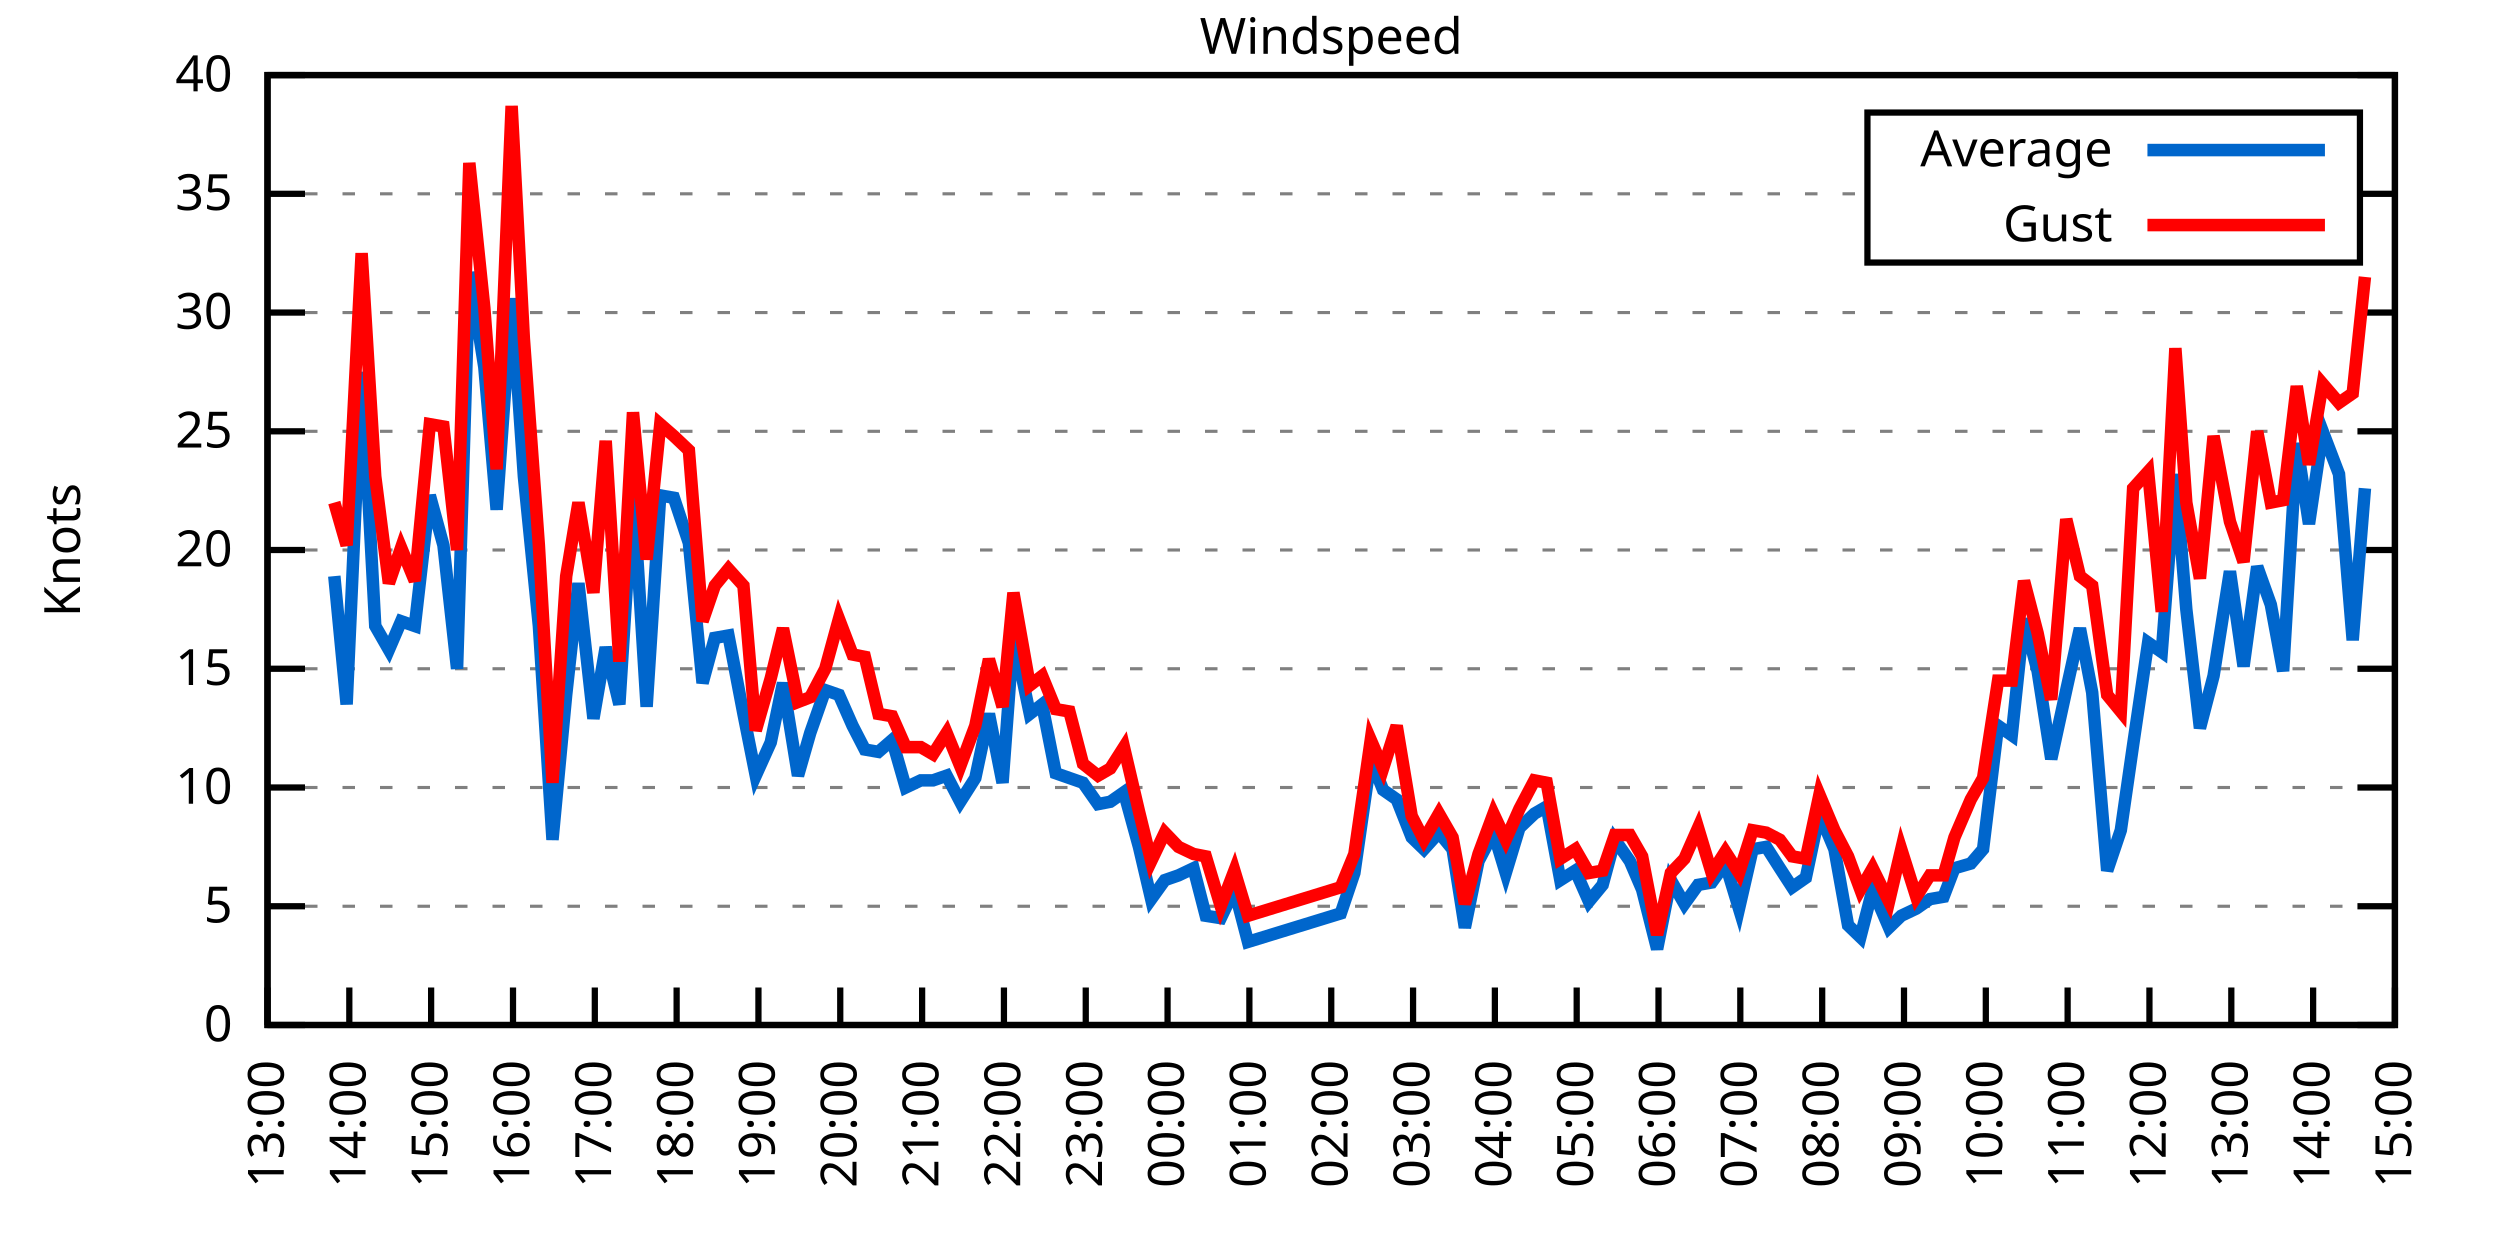
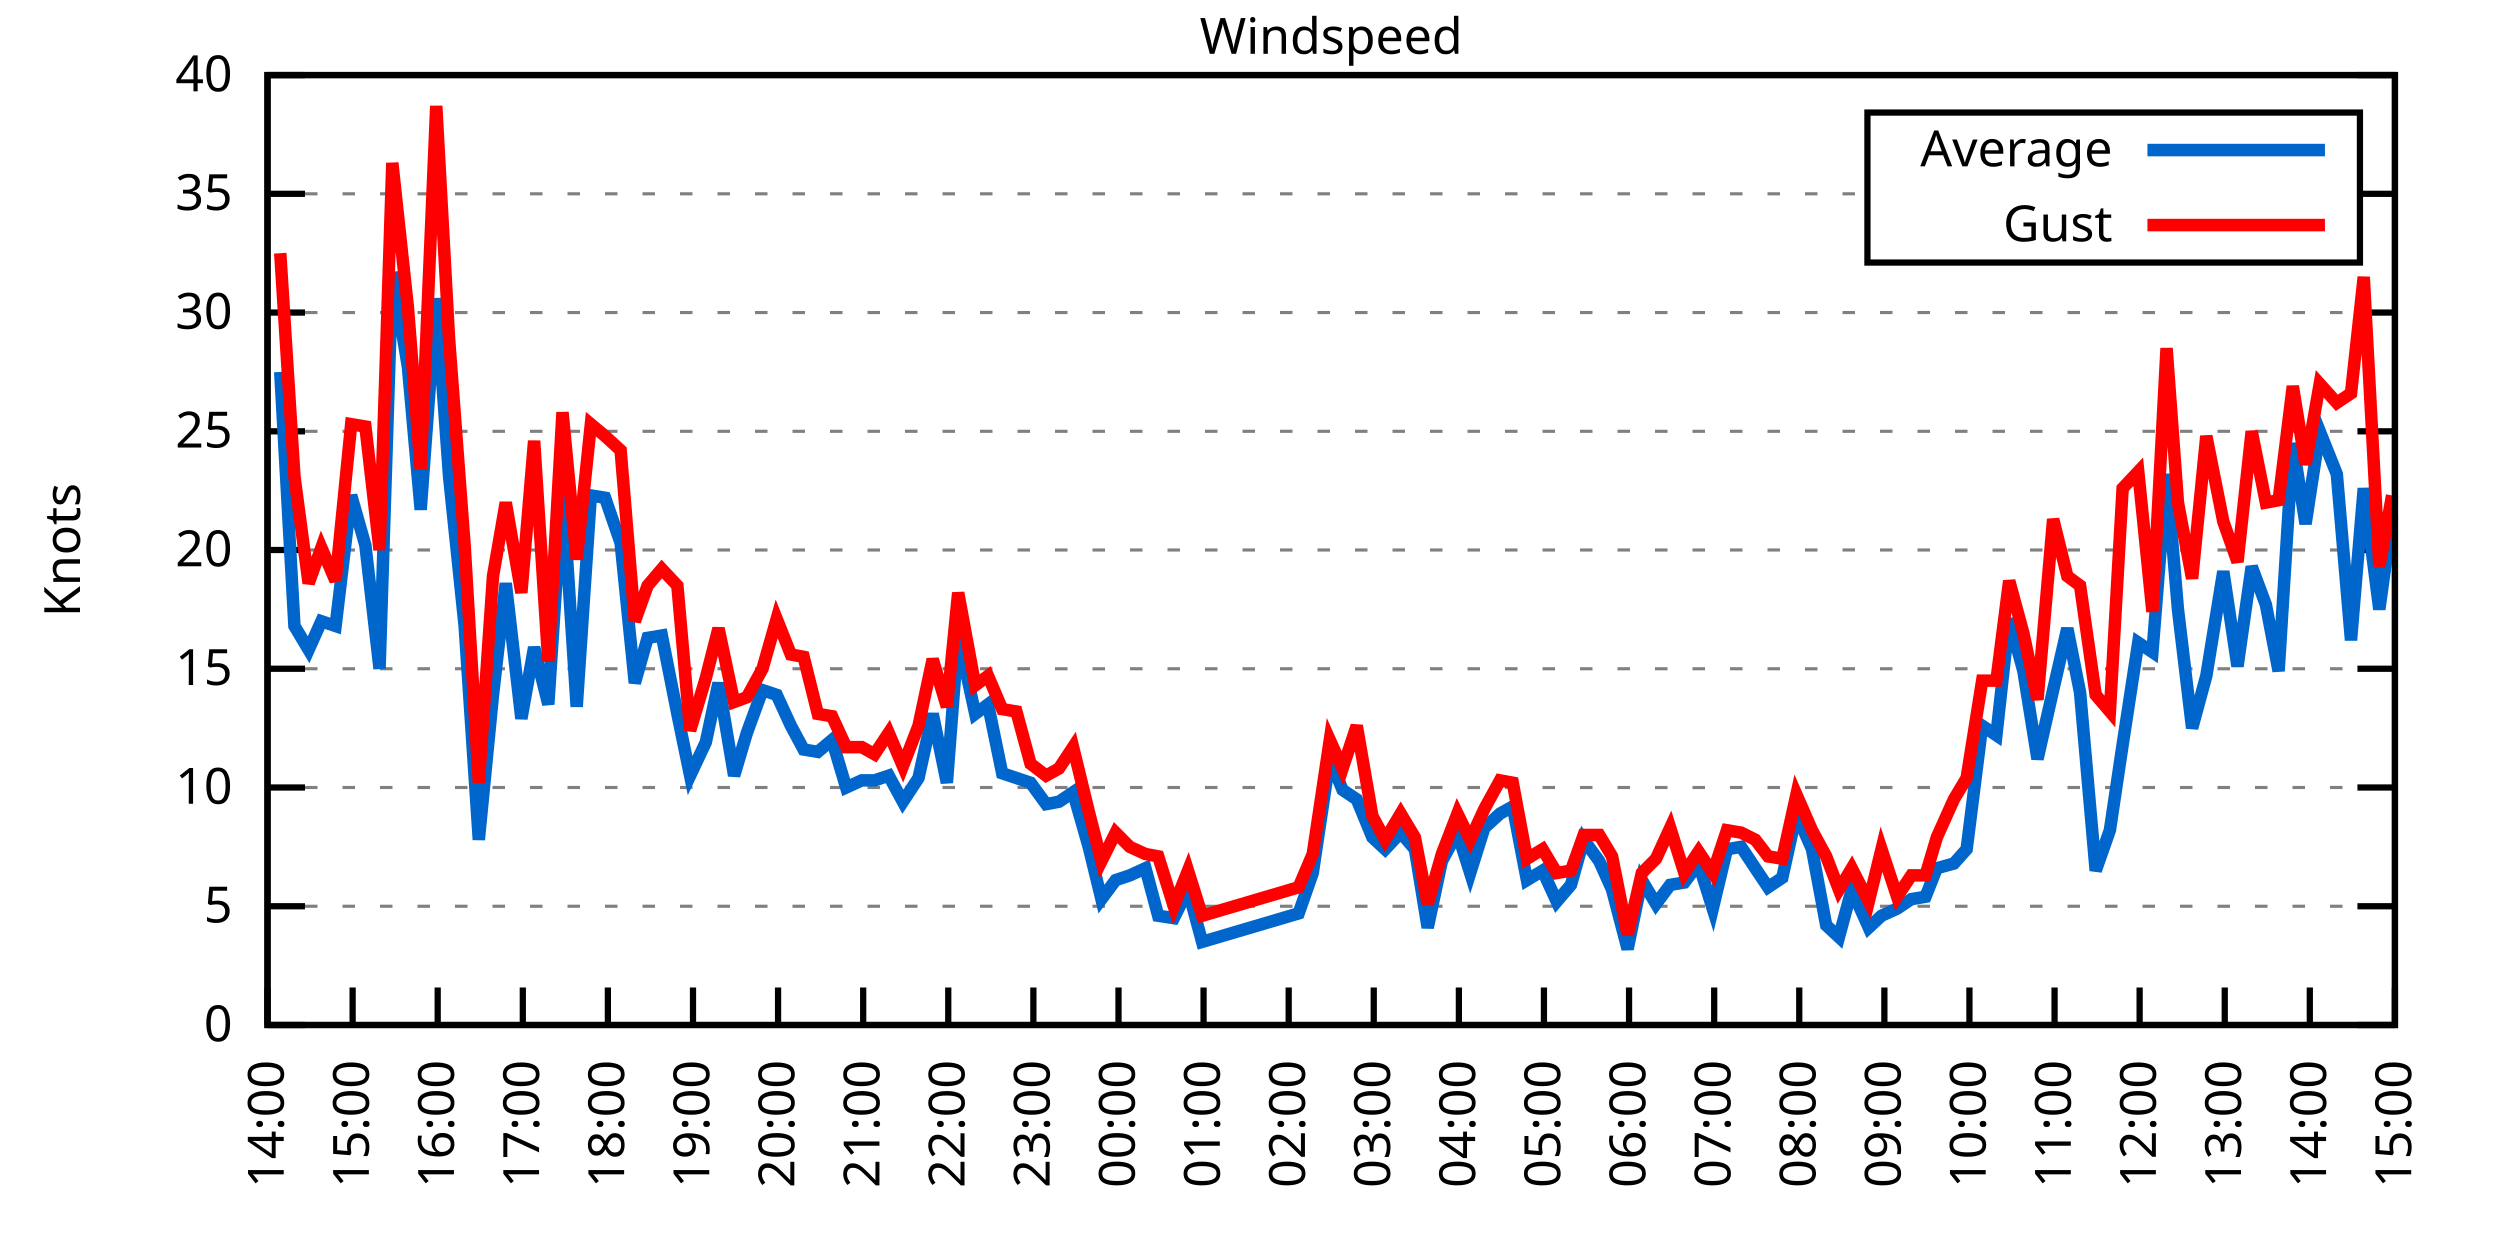
<svg xmlns="http://www.w3.org/2000/svg" xmlns:xlink="http://www.w3.org/1999/xlink" width="400" height="200" viewBox="0 0 400 200">
  <g id="gnuplot_canvas">
    <rect x="0" y="0" width="400" height="200" fill="none" />
    <defs>
      <circle id="gpDot" r="0.5" stroke-width="0.5" stroke="currentColor" />
      <path id="gpPt0" stroke-width="0.333" stroke="currentColor" d="M-1,0 h2 M0,-1 v2" />
      <path id="gpPt1" stroke-width="0.333" stroke="currentColor" d="M-1,-1 L1,1 M1,-1 L-1,1" />
      <path id="gpPt2" stroke-width="0.333" stroke="currentColor" d="M-1,0 L1,0 M0,-1 L0,1 M-1,-1 L1,1 M-1,1 L1,-1" />
      <rect id="gpPt3" stroke-width="0.333" stroke="currentColor" x="-1" y="-1" width="2" height="2" />
      <rect id="gpPt4" stroke-width="0.333" stroke="currentColor" fill="currentColor" x="-1" y="-1" width="2" height="2" />
      <circle id="gpPt5" stroke-width="0.333" stroke="currentColor" cx="0" cy="0" r="1" />
      <use xlink:href="#gpPt5" id="gpPt6" fill="currentColor" stroke="none" />
      <path id="gpPt7" stroke-width="0.333" stroke="currentColor" d="M0,-1.33 L-1.33,0.67 L1.33,0.67 z" />
      <use xlink:href="#gpPt7" id="gpPt8" fill="currentColor" stroke="none" />
      <use xlink:href="#gpPt7" id="gpPt9" stroke="currentColor" transform="rotate(180)" />
      <use xlink:href="#gpPt9" id="gpPt10" fill="currentColor" stroke="none" />
      <use xlink:href="#gpPt3" id="gpPt11" stroke="currentColor" transform="rotate(45)" />
      <use xlink:href="#gpPt11" id="gpPt12" fill="currentColor" stroke="none" />
      <path id="gpPt13" stroke-width="0.333" stroke="currentColor" d="M0,1.330 L1.265,0.411 L0.782,-1.067 L-0.782,-1.076 L-1.265,0.411 z" />
      <use xlink:href="#gpPt13" id="gpPt14" fill="currentColor" stroke="none" />
      <filter id="textbox" filterUnits="objectBoundingBox" x="0" y="0" height="1" width="1">
        <feFlood flood-color="white" flood-opacity="1" result="bgnd" />
        <feComposite in="SourceGraphic" in2="bgnd" operator="atop" />
      </filter>
      <filter id="greybox" filterUnits="objectBoundingBox" x="0" y="0" height="1" width="1">
        <feFlood flood-color="lightgrey" flood-opacity="1" result="grey" />
        <feComposite in="SourceGraphic" in2="grey" operator="atop" />
      </filter>
    </defs>
    <g fill="none" color="white" stroke="currentColor" stroke-width="1.00" stroke-linecap="butt" stroke-linejoin="miter">
</g>
    <g fill="none" color="black" stroke="currentColor" stroke-width="1.00" stroke-linecap="butt" stroke-linejoin="miter">
      <g stroke="none" shape-rendering="crispEdges">
        <polygon fill="rgb(255, 255, 255)" points="42.80,164.00 383.18,164.00 383.18,12.02 42.80,12.02 " />
      </g>
    </g>
    <g fill="none" color="black" stroke="currentColor" stroke-width="1.00" stroke-linecap="butt" stroke-linejoin="miter">
</g>
    <g fill="none" color="black" stroke="black" stroke-width="0.50" stroke-linecap="butt" stroke-linejoin="miter">
</g>
    <g fill="none" color="gray" stroke="currentColor" stroke-width="0.50" stroke-linecap="butt" stroke-linejoin="miter">
      <path stroke="gray" stroke-dasharray="2,4" class="gridline" d="M42.80,164.00 L383.19,164.00  " />
    </g>
    <g fill="none" color="gray" stroke="gray" stroke-width="1.00" stroke-linecap="butt" stroke-linejoin="miter">
</g>
    <g fill="none" color="black" stroke="currentColor" stroke-width="1.00" stroke-linecap="butt" stroke-linejoin="miter">
      <path stroke="black" d="M42.80,164.00 L48.80,164.00 M383.19,164.00 L377.19,164.00  " />
      <g transform="translate(37.20,166.60)" stroke="none" fill="black" font-family="Sans" font-size="8.00" text-anchor="end">
        <text>
          <tspan font-family="Sans"> 0</tspan>
        </text>
      </g>
    </g>
    <g fill="none" color="black" stroke="currentColor" stroke-width="1.00" stroke-linecap="butt" stroke-linejoin="miter">
</g>
    <g fill="none" color="black" stroke="black" stroke-width="0.50" stroke-linecap="butt" stroke-linejoin="miter">
</g>
    <g fill="none" color="gray" stroke="currentColor" stroke-width="0.50" stroke-linecap="butt" stroke-linejoin="miter">
      <path stroke="gray" stroke-dasharray="2,4" class="gridline" d="M42.80,145.00 L383.19,145.00  " />
    </g>
    <g fill="none" color="gray" stroke="gray" stroke-width="1.00" stroke-linecap="butt" stroke-linejoin="miter">
</g>
    <g fill="none" color="black" stroke="currentColor" stroke-width="1.00" stroke-linecap="butt" stroke-linejoin="miter">
      <path stroke="black" d="M42.80,145.00 L48.80,145.00 M383.19,145.00 L377.19,145.00  " />
      <g transform="translate(37.20,147.60)" stroke="none" fill="black" font-family="Sans" font-size="8.00" text-anchor="end">
        <text>
          <tspan font-family="Sans"> 5</tspan>
        </text>
      </g>
    </g>
    <g fill="none" color="black" stroke="currentColor" stroke-width="1.00" stroke-linecap="butt" stroke-linejoin="miter">
</g>
    <g fill="none" color="black" stroke="black" stroke-width="0.50" stroke-linecap="butt" stroke-linejoin="miter">
</g>
    <g fill="none" color="gray" stroke="currentColor" stroke-width="0.50" stroke-linecap="butt" stroke-linejoin="miter">
      <path stroke="gray" stroke-dasharray="2,4" class="gridline" d="M42.80,126.00 L383.19,126.00  " />
    </g>
    <g fill="none" color="gray" stroke="gray" stroke-width="1.00" stroke-linecap="butt" stroke-linejoin="miter">
</g>
    <g fill="none" color="black" stroke="currentColor" stroke-width="1.00" stroke-linecap="butt" stroke-linejoin="miter">
      <path stroke="black" d="M42.80,126.00 L48.80,126.00 M383.19,126.00 L377.19,126.00  " />
      <g transform="translate(37.20,128.60)" stroke="none" fill="black" font-family="Sans" font-size="8.00" text-anchor="end">
        <text>
          <tspan font-family="Sans"> 10</tspan>
        </text>
      </g>
    </g>
    <g fill="none" color="black" stroke="currentColor" stroke-width="1.00" stroke-linecap="butt" stroke-linejoin="miter">
</g>
    <g fill="none" color="black" stroke="black" stroke-width="0.50" stroke-linecap="butt" stroke-linejoin="miter">
</g>
    <g fill="none" color="gray" stroke="currentColor" stroke-width="0.50" stroke-linecap="butt" stroke-linejoin="miter">
      <path stroke="gray" stroke-dasharray="2,4" class="gridline" d="M42.80,107.00 L383.19,107.00  " />
    </g>
    <g fill="none" color="gray" stroke="gray" stroke-width="1.00" stroke-linecap="butt" stroke-linejoin="miter">
</g>
    <g fill="none" color="black" stroke="currentColor" stroke-width="1.00" stroke-linecap="butt" stroke-linejoin="miter">
      <path stroke="black" d="M42.80,107.00 L48.80,107.00 M383.19,107.00 L377.19,107.00  " />
      <g transform="translate(37.20,109.60)" stroke="none" fill="black" font-family="Sans" font-size="8.00" text-anchor="end">
        <text>
          <tspan font-family="Sans"> 15</tspan>
        </text>
      </g>
    </g>
    <g fill="none" color="black" stroke="currentColor" stroke-width="1.00" stroke-linecap="butt" stroke-linejoin="miter">
</g>
    <g fill="none" color="black" stroke="black" stroke-width="0.50" stroke-linecap="butt" stroke-linejoin="miter">
</g>
    <g fill="none" color="gray" stroke="currentColor" stroke-width="0.50" stroke-linecap="butt" stroke-linejoin="miter">
      <path stroke="gray" stroke-dasharray="2,4" class="gridline" d="M42.80,88.00 L383.19,88.00  " />
    </g>
    <g fill="none" color="gray" stroke="gray" stroke-width="1.00" stroke-linecap="butt" stroke-linejoin="miter">
</g>
    <g fill="none" color="black" stroke="currentColor" stroke-width="1.00" stroke-linecap="butt" stroke-linejoin="miter">
      <path stroke="black" d="M42.80,88.00 L48.80,88.00 M383.19,88.00 L377.19,88.00  " />
      <g transform="translate(37.20,90.60)" stroke="none" fill="black" font-family="Sans" font-size="8.00" text-anchor="end">
        <text>
          <tspan font-family="Sans"> 20</tspan>
        </text>
      </g>
    </g>
    <g fill="none" color="black" stroke="currentColor" stroke-width="1.00" stroke-linecap="butt" stroke-linejoin="miter">
</g>
    <g fill="none" color="black" stroke="black" stroke-width="0.50" stroke-linecap="butt" stroke-linejoin="miter">
</g>
    <g fill="none" color="gray" stroke="currentColor" stroke-width="0.50" stroke-linecap="butt" stroke-linejoin="miter">
      <path stroke="gray" stroke-dasharray="2,4" class="gridline" d="M42.80,69.01 L383.19,69.01  " />
    </g>
    <g fill="none" color="gray" stroke="gray" stroke-width="1.00" stroke-linecap="butt" stroke-linejoin="miter">
</g>
    <g fill="none" color="black" stroke="currentColor" stroke-width="1.00" stroke-linecap="butt" stroke-linejoin="miter">
      <path stroke="black" d="M42.80,69.01 L48.80,69.01 M383.19,69.01 L377.19,69.01  " />
      <g transform="translate(37.20,71.61)" stroke="none" fill="black" font-family="Sans" font-size="8.00" text-anchor="end">
        <text>
          <tspan font-family="Sans"> 25</tspan>
        </text>
      </g>
    </g>
    <g fill="none" color="black" stroke="currentColor" stroke-width="1.00" stroke-linecap="butt" stroke-linejoin="miter">
</g>
    <g fill="none" color="black" stroke="black" stroke-width="0.50" stroke-linecap="butt" stroke-linejoin="miter">
</g>
    <g fill="none" color="gray" stroke="currentColor" stroke-width="0.50" stroke-linecap="butt" stroke-linejoin="miter">
      <path stroke="gray" stroke-dasharray="2,4" class="gridline" d="M42.80,50.01 L383.19,50.01  " />
    </g>
    <g fill="none" color="gray" stroke="gray" stroke-width="1.00" stroke-linecap="butt" stroke-linejoin="miter">
</g>
    <g fill="none" color="black" stroke="currentColor" stroke-width="1.00" stroke-linecap="butt" stroke-linejoin="miter">
      <path stroke="black" d="M42.80,50.01 L48.80,50.01 M383.19,50.01 L377.19,50.01  " />
      <g transform="translate(37.20,52.61)" stroke="none" fill="black" font-family="Sans" font-size="8.00" text-anchor="end">
        <text>
          <tspan font-family="Sans"> 30</tspan>
        </text>
      </g>
    </g>
    <g fill="none" color="black" stroke="currentColor" stroke-width="1.00" stroke-linecap="butt" stroke-linejoin="miter">
</g>
    <g fill="none" color="black" stroke="black" stroke-width="0.50" stroke-linecap="butt" stroke-linejoin="miter">
</g>
    <g fill="none" color="gray" stroke="currentColor" stroke-width="0.50" stroke-linecap="butt" stroke-linejoin="miter">
      <path stroke="gray" stroke-dasharray="2,4" class="gridline" d="M42.80,31.01 L298.79,31.01 M377.59,31.01 L383.19,31.01  " />
    </g>
    <g fill="none" color="gray" stroke="gray" stroke-width="1.00" stroke-linecap="butt" stroke-linejoin="miter">
</g>
    <g fill="none" color="black" stroke="currentColor" stroke-width="1.00" stroke-linecap="butt" stroke-linejoin="miter">
      <path stroke="black" d="M42.80,31.01 L48.80,31.01 M383.19,31.01 L377.19,31.01  " />
      <g transform="translate(37.20,33.61)" stroke="none" fill="black" font-family="Sans" font-size="8.00" text-anchor="end">
        <text>
          <tspan font-family="Sans"> 35</tspan>
        </text>
      </g>
    </g>
    <g fill="none" color="black" stroke="currentColor" stroke-width="1.00" stroke-linecap="butt" stroke-linejoin="miter">
</g>
    <g fill="none" color="black" stroke="black" stroke-width="0.50" stroke-linecap="butt" stroke-linejoin="miter">
</g>
    <g fill="none" color="gray" stroke="currentColor" stroke-width="0.50" stroke-linecap="butt" stroke-linejoin="miter">
      <path stroke="gray" stroke-dasharray="2,4" class="gridline" d="M42.80,12.01 L383.19,12.01  " />
    </g>
    <g fill="none" color="gray" stroke="gray" stroke-width="1.00" stroke-linecap="butt" stroke-linejoin="miter">
</g>
    <g fill="none" color="black" stroke="currentColor" stroke-width="1.00" stroke-linecap="butt" stroke-linejoin="miter">
      <path stroke="black" d="M42.80,12.01 L48.80,12.01 M383.19,12.01 L377.19,12.01  " />
      <g transform="translate(37.20,14.61)" stroke="none" fill="black" font-family="Sans" font-size="8.00" text-anchor="end">
        <text>
          <tspan font-family="Sans"> 40</tspan>
        </text>
      </g>
    </g>
    <g fill="none" color="black" stroke="currentColor" stroke-width="1.00" stroke-linecap="butt" stroke-linejoin="miter">
      <path stroke="black" d="M42.80,164.00 L42.80,158.00  " />
      <g transform="translate(45.40,169.60) rotate(270.00)" stroke="none" fill="black" font-family="Sans" font-size="8.00" text-anchor="end">
        <text>
+           <tspan font-family="Sans">14:00</tspan>
+         </text>
+       </g>
+     </g>
+     <g fill="none" color="black" stroke="currentColor" stroke-width="1.00" stroke-linecap="butt" stroke-linejoin="miter">
+       <path stroke="black" d="M56.42,164.00 L56.42,158.00  " />
+       <g transform="translate(59.02,169.60) rotate(270.00)" stroke="none" fill="black" font-family="Sans" font-size="8.00" text-anchor="end">
+         <text>
+           <tspan font-family="Sans">15:00</tspan>
+         </text>
+       </g>
+     </g>
+     <g fill="none" color="black" stroke="currentColor" stroke-width="1.00" stroke-linecap="butt" stroke-linejoin="miter">
+       <path stroke="black" d="M70.03,164.00 L70.03,158.00  " />
+       <g transform="translate(72.63,169.60) rotate(270.00)" stroke="none" fill="black" font-family="Sans" font-size="8.00" text-anchor="end">
+         <text>
+           <tspan font-family="Sans">16:00</tspan>
+         </text>
+       </g>
+     </g>
+     <g fill="none" color="black" stroke="currentColor" stroke-width="1.00" stroke-linecap="butt" stroke-linejoin="miter">
+       <path stroke="black" d="M83.65,164.00 L83.65,158.00  " />
+       <g transform="translate(86.25,169.60) rotate(270.00)" stroke="none" fill="black" font-family="Sans" font-size="8.00" text-anchor="end">
+         <text>
+           <tspan font-family="Sans">17:00</tspan>
+         </text>
+       </g>
+     </g>
+     <g fill="none" color="black" stroke="currentColor" stroke-width="1.00" stroke-linecap="butt" stroke-linejoin="miter">
+       <path stroke="black" d="M97.26,164.00 L97.26,158.00  " />
+       <g transform="translate(99.86,169.60) rotate(270.00)" stroke="none" fill="black" font-family="Sans" font-size="8.00" text-anchor="end">
+         <text>
+           <tspan font-family="Sans">18:00</tspan>
+         </text>
+       </g>
+     </g>
+     <g fill="none" color="black" stroke="currentColor" stroke-width="1.00" stroke-linecap="butt" stroke-linejoin="miter">
+       <path stroke="black" d="M110.88,164.00 L110.88,158.00  " />
+       <g transform="translate(113.48,169.60) rotate(270.00)" stroke="none" fill="black" font-family="Sans" font-size="8.00" text-anchor="end">
+         <text>
+           <tspan font-family="Sans">19:00</tspan>
+         </text>
+       </g>
+     </g>
+     <g fill="none" color="black" stroke="currentColor" stroke-width="1.00" stroke-linecap="butt" stroke-linejoin="miter">
+       <path stroke="black" d="M124.49,164.00 L124.49,158.00  " />
+       <g transform="translate(127.09,169.60) rotate(270.00)" stroke="none" fill="black" font-family="Sans" font-size="8.00" text-anchor="end">
+         <text>
+           <tspan font-family="Sans">20:00</tspan>
+         </text>
+       </g>
+     </g>
+     <g fill="none" color="black" stroke="currentColor" stroke-width="1.00" stroke-linecap="butt" stroke-linejoin="miter">
+       <path stroke="black" d="M138.11,164.00 L138.11,158.00  " />
+       <g transform="translate(140.71,169.60) rotate(270.00)" stroke="none" fill="black" font-family="Sans" font-size="8.00" text-anchor="end">
+         <text>
+           <tspan font-family="Sans">21:00</tspan>
+         </text>
+       </g>
+     </g>
+     <g fill="none" color="black" stroke="currentColor" stroke-width="1.00" stroke-linecap="butt" stroke-linejoin="miter">
+       <path stroke="black" d="M151.72,164.00 L151.72,158.00  " />
+       <g transform="translate(154.32,169.60) rotate(270.00)" stroke="none" fill="black" font-family="Sans" font-size="8.00" text-anchor="end">
+         <text>
+           <tspan font-family="Sans">22:00</tspan>
+         </text>
+       </g>
+     </g>
+     <g fill="none" color="black" stroke="currentColor" stroke-width="1.00" stroke-linecap="butt" stroke-linejoin="miter">
+       <path stroke="black" d="M165.34,164.00 L165.34,158.00  " />
+       <g transform="translate(167.94,169.60) rotate(270.00)" stroke="none" fill="black" font-family="Sans" font-size="8.00" text-anchor="end">
+         <text>
+           <tspan font-family="Sans">23:00</tspan>
+         </text>
+       </g>
+     </g>
+     <g fill="none" color="black" stroke="currentColor" stroke-width="1.00" stroke-linecap="butt" stroke-linejoin="miter">
+       <path stroke="black" d="M178.96,164.00 L178.96,158.00  " />
+       <g transform="translate(181.56,169.60) rotate(270.00)" stroke="none" fill="black" font-family="Sans" font-size="8.00" text-anchor="end">
+         <text>
+           <tspan font-family="Sans">00:00</tspan>
+         </text>
+       </g>
+     </g>
+     <g fill="none" color="black" stroke="currentColor" stroke-width="1.00" stroke-linecap="butt" stroke-linejoin="miter">
+       <path stroke="black" d="M192.57,164.00 L192.57,158.00  " />
+       <g transform="translate(195.17,169.60) rotate(270.00)" stroke="none" fill="black" font-family="Sans" font-size="8.00" text-anchor="end">
+         <text>
+           <tspan font-family="Sans">01:00</tspan>
+         </text>
+       </g>
+     </g>
+     <g fill="none" color="black" stroke="currentColor" stroke-width="1.00" stroke-linecap="butt" stroke-linejoin="miter">
+       <path stroke="black" d="M206.19,164.00 L206.19,158.00  " />
+       <g transform="translate(208.79,169.60) rotate(270.00)" stroke="none" fill="black" font-family="Sans" font-size="8.00" text-anchor="end">
+         <text>
+           <tspan font-family="Sans">02:00</tspan>
+         </text>
+       </g>
+     </g>
+     <g fill="none" color="black" stroke="currentColor" stroke-width="1.00" stroke-linecap="butt" stroke-linejoin="miter">
+       <path stroke="black" d="M219.80,164.00 L219.80,158.00  " />
+       <g transform="translate(222.40,169.60) rotate(270.00)" stroke="none" fill="black" font-family="Sans" font-size="8.00" text-anchor="end">
+         <text>
+           <tspan font-family="Sans">03:00</tspan>
+         </text>
+       </g>
+     </g>
+     <g fill="none" color="black" stroke="currentColor" stroke-width="1.00" stroke-linecap="butt" stroke-linejoin="miter">
+       <path stroke="black" d="M233.42,164.00 L233.42,158.00  " />
+       <g transform="translate(236.02,169.60) rotate(270.00)" stroke="none" fill="black" font-family="Sans" font-size="8.00" text-anchor="end">
+         <text>
+           <tspan font-family="Sans">04:00</tspan>
+         </text>
+       </g>
+     </g>
+     <g fill="none" color="black" stroke="currentColor" stroke-width="1.00" stroke-linecap="butt" stroke-linejoin="miter">
+       <path stroke="black" d="M247.03,164.00 L247.03,158.00  " />
+       <g transform="translate(249.63,169.60) rotate(270.00)" stroke="none" fill="black" font-family="Sans" font-size="8.00" text-anchor="end">
+         <text>
+           <tspan font-family="Sans">05:00</tspan>
+         </text>
+       </g>
+     </g>
+     <g fill="none" color="black" stroke="currentColor" stroke-width="1.00" stroke-linecap="butt" stroke-linejoin="miter">
+       <path stroke="black" d="M260.65,164.00 L260.65,158.00  " />
+       <g transform="translate(263.25,169.60) rotate(270.00)" stroke="none" fill="black" font-family="Sans" font-size="8.00" text-anchor="end">
+         <text>
+           <tspan font-family="Sans">06:00</tspan>
+         </text>
+       </g>
+     </g>
+     <g fill="none" color="black" stroke="currentColor" stroke-width="1.00" stroke-linecap="butt" stroke-linejoin="miter">
+       <path stroke="black" d="M274.27,164.00 L274.27,158.00  " />
+       <g transform="translate(276.87,169.60) rotate(270.00)" stroke="none" fill="black" font-family="Sans" font-size="8.00" text-anchor="end">
+         <text>
+           <tspan font-family="Sans">07:00</tspan>
+         </text>
+       </g>
+     </g>
+     <g fill="none" color="black" stroke="currentColor" stroke-width="1.00" stroke-linecap="butt" stroke-linejoin="miter">
+       <path stroke="black" d="M287.88,164.00 L287.88,158.00  " />
+       <g transform="translate(290.48,169.60) rotate(270.00)" stroke="none" fill="black" font-family="Sans" font-size="8.00" text-anchor="end">
+         <text>
+           <tspan font-family="Sans">08:00</tspan>
+         </text>
+       </g>
+     </g>
+     <g fill="none" color="black" stroke="currentColor" stroke-width="1.00" stroke-linecap="butt" stroke-linejoin="miter">
+       <path stroke="black" d="M301.50,164.00 L301.50,158.00  " />
+       <g transform="translate(304.10,169.60) rotate(270.00)" stroke="none" fill="black" font-family="Sans" font-size="8.00" text-anchor="end">
+         <text>
+           <tspan font-family="Sans">09:00</tspan>
+         </text>
+       </g>
+     </g>
+     <g fill="none" color="black" stroke="currentColor" stroke-width="1.00" stroke-linecap="butt" stroke-linejoin="miter">
+       <path stroke="black" d="M315.11,164.00 L315.11,158.00  " />
+       <g transform="translate(317.71,169.60) rotate(270.00)" stroke="none" fill="black" font-family="Sans" font-size="8.00" text-anchor="end">
+         <text>
+           <tspan font-family="Sans">10:00</tspan>
+         </text>
+       </g>
+     </g>
+     <g fill="none" color="black" stroke="currentColor" stroke-width="1.00" stroke-linecap="butt" stroke-linejoin="miter">
+       <path stroke="black" d="M328.73,164.00 L328.73,158.00  " />
+       <g transform="translate(331.33,169.60) rotate(270.00)" stroke="none" fill="black" font-family="Sans" font-size="8.00" text-anchor="end">
+         <text>
+           <tspan font-family="Sans">11:00</tspan>
+         </text>
+       </g>
+     </g>
+     <g fill="none" color="black" stroke="currentColor" stroke-width="1.00" stroke-linecap="butt" stroke-linejoin="miter">
+       <path stroke="black" d="M342.34,164.00 L342.34,158.00  " />
+       <g transform="translate(344.94,169.60) rotate(270.00)" stroke="none" fill="black" font-family="Sans" font-size="8.00" text-anchor="end">
+         <text>
+           <tspan font-family="Sans">12:00</tspan>
+         </text>
+       </g>
+     </g>
+     <g fill="none" color="black" stroke="currentColor" stroke-width="1.00" stroke-linecap="butt" stroke-linejoin="miter">
+       <path stroke="black" d="M355.96,164.00 L355.96,158.00  " />
+       <g transform="translate(358.56,169.60) rotate(270.00)" stroke="none" fill="black" font-family="Sans" font-size="8.00" text-anchor="end">
+         <text>
          <tspan font-family="Sans">13:00</tspan>
        </text>
      </g>
    </g>
    <g fill="none" color="black" stroke="currentColor" stroke-width="1.00" stroke-linecap="butt" stroke-linejoin="miter">
-       <path stroke="black" d="M55.89,164.00 L55.89,158.00  " />
-       <g transform="translate(58.49,169.60) rotate(270.00)" stroke="none" fill="black" font-family="Sans" font-size="8.00" text-anchor="end">
-         <text>
-           <tspan font-family="Sans">14:00</tspan>
-         </text>
-       </g>
-     </g>
-     <g fill="none" color="black" stroke="currentColor" stroke-width="1.00" stroke-linecap="butt" stroke-linejoin="miter">
-       <path stroke="black" d="M68.98,164.00 L68.98,158.00  " />
-       <g transform="translate(71.58,169.60) rotate(270.00)" stroke="none" fill="black" font-family="Sans" font-size="8.00" text-anchor="end">
-         <text>
-           <tspan font-family="Sans">15:00</tspan>
-         </text>
-       </g>
-     </g>
-     <g fill="none" color="black" stroke="currentColor" stroke-width="1.00" stroke-linecap="butt" stroke-linejoin="miter">
-       <path stroke="black" d="M82.08,164.00 L82.08,158.00  " />
-       <g transform="translate(84.68,169.60) rotate(270.00)" stroke="none" fill="black" font-family="Sans" font-size="8.00" text-anchor="end">
-         <text>
-           <tspan font-family="Sans">16:00</tspan>
-         </text>
-       </g>
-     </g>
-     <g fill="none" color="black" stroke="currentColor" stroke-width="1.00" stroke-linecap="butt" stroke-linejoin="miter">
-       <path stroke="black" d="M95.17,164.00 L95.17,158.00  " />
-       <g transform="translate(97.77,169.60) rotate(270.00)" stroke="none" fill="black" font-family="Sans" font-size="8.00" text-anchor="end">
-         <text>
-           <tspan font-family="Sans">17:00</tspan>
-         </text>
-       </g>
-     </g>
-     <g fill="none" color="black" stroke="currentColor" stroke-width="1.00" stroke-linecap="butt" stroke-linejoin="miter">
-       <path stroke="black" d="M108.26,164.00 L108.26,158.00  " />
-       <g transform="translate(110.86,169.60) rotate(270.00)" stroke="none" fill="black" font-family="Sans" font-size="8.00" text-anchor="end">
-         <text>
-           <tspan font-family="Sans">18:00</tspan>
-         </text>
-       </g>
-     </g>
-     <g fill="none" color="black" stroke="currentColor" stroke-width="1.00" stroke-linecap="butt" stroke-linejoin="miter">
-       <path stroke="black" d="M121.35,164.00 L121.35,158.00  " />
-       <g transform="translate(123.95,169.60) rotate(270.00)" stroke="none" fill="black" font-family="Sans" font-size="8.00" text-anchor="end">
-         <text>
-           <tspan font-family="Sans">19:00</tspan>
-         </text>
-       </g>
-     </g>
-     <g fill="none" color="black" stroke="currentColor" stroke-width="1.00" stroke-linecap="butt" stroke-linejoin="miter">
-       <path stroke="black" d="M134.44,164.00 L134.44,158.00  " />
-       <g transform="translate(137.04,169.60) rotate(270.00)" stroke="none" fill="black" font-family="Sans" font-size="8.00" text-anchor="end">
-         <text>
-           <tspan font-family="Sans">20:00</tspan>
-         </text>
-       </g>
-     </g>
-     <g fill="none" color="black" stroke="currentColor" stroke-width="1.00" stroke-linecap="butt" stroke-linejoin="miter">
-       <path stroke="black" d="M147.54,164.00 L147.54,158.00  " />
-       <g transform="translate(150.14,169.60) rotate(270.00)" stroke="none" fill="black" font-family="Sans" font-size="8.00" text-anchor="end">
-         <text>
-           <tspan font-family="Sans">21:00</tspan>
-         </text>
-       </g>
-     </g>
-     <g fill="none" color="black" stroke="currentColor" stroke-width="1.00" stroke-linecap="butt" stroke-linejoin="miter">
-       <path stroke="black" d="M160.63,164.00 L160.63,158.00  " />
-       <g transform="translate(163.23,169.60) rotate(270.00)" stroke="none" fill="black" font-family="Sans" font-size="8.00" text-anchor="end">
-         <text>
-           <tspan font-family="Sans">22:00</tspan>
-         </text>
-       </g>
-     </g>
-     <g fill="none" color="black" stroke="currentColor" stroke-width="1.00" stroke-linecap="butt" stroke-linejoin="miter">
-       <path stroke="black" d="M173.72,164.00 L173.72,158.00  " />
-       <g transform="translate(176.32,169.60) rotate(270.00)" stroke="none" fill="black" font-family="Sans" font-size="8.00" text-anchor="end">
-         <text>
-           <tspan font-family="Sans">23:00</tspan>
-         </text>
-       </g>
-     </g>
-     <g fill="none" color="black" stroke="currentColor" stroke-width="1.00" stroke-linecap="butt" stroke-linejoin="miter">
-       <path stroke="black" d="M186.81,164.00 L186.81,158.00  " />
-       <g transform="translate(189.41,169.60) rotate(270.00)" stroke="none" fill="black" font-family="Sans" font-size="8.00" text-anchor="end">
-         <text>
-           <tspan font-family="Sans">00:00</tspan>
-         </text>
-       </g>
-     </g>
-     <g fill="none" color="black" stroke="currentColor" stroke-width="1.00" stroke-linecap="butt" stroke-linejoin="miter">
-       <path stroke="black" d="M199.90,164.00 L199.90,158.00  " />
-       <g transform="translate(202.50,169.60) rotate(270.00)" stroke="none" fill="black" font-family="Sans" font-size="8.00" text-anchor="end">
-         <text>
-           <tspan font-family="Sans">01:00</tspan>
-         </text>
-       </g>
-     </g>
-     <g fill="none" color="black" stroke="currentColor" stroke-width="1.00" stroke-linecap="butt" stroke-linejoin="miter">
-       <path stroke="black" d="M213.00,164.00 L213.00,158.00  " />
-       <g transform="translate(215.60,169.60) rotate(270.00)" stroke="none" fill="black" font-family="Sans" font-size="8.00" text-anchor="end">
-         <text>
-           <tspan font-family="Sans">02:00</tspan>
-         </text>
-       </g>
-     </g>
-     <g fill="none" color="black" stroke="currentColor" stroke-width="1.00" stroke-linecap="butt" stroke-linejoin="miter">
-       <path stroke="black" d="M226.09,164.00 L226.09,158.00  " />
-       <g transform="translate(228.69,169.60) rotate(270.00)" stroke="none" fill="black" font-family="Sans" font-size="8.00" text-anchor="end">
-         <text>
-           <tspan font-family="Sans">03:00</tspan>
-         </text>
-       </g>
-     </g>
-     <g fill="none" color="black" stroke="currentColor" stroke-width="1.00" stroke-linecap="butt" stroke-linejoin="miter">
-       <path stroke="black" d="M239.18,164.00 L239.18,158.00  " />
-       <g transform="translate(241.78,169.60) rotate(270.00)" stroke="none" fill="black" font-family="Sans" font-size="8.00" text-anchor="end">
-         <text>
-           <tspan font-family="Sans">04:00</tspan>
-         </text>
-       </g>
-     </g>
-     <g fill="none" color="black" stroke="currentColor" stroke-width="1.00" stroke-linecap="butt" stroke-linejoin="miter">
-       <path stroke="black" d="M252.27,164.00 L252.27,158.00  " />
-       <g transform="translate(254.87,169.60) rotate(270.00)" stroke="none" fill="black" font-family="Sans" font-size="8.00" text-anchor="end">
-         <text>
-           <tspan font-family="Sans">05:00</tspan>
-         </text>
-       </g>
-     </g>
-     <g fill="none" color="black" stroke="currentColor" stroke-width="1.00" stroke-linecap="butt" stroke-linejoin="miter">
-       <path stroke="black" d="M265.36,164.00 L265.36,158.00  " />
-       <g transform="translate(267.96,169.60) rotate(270.00)" stroke="none" fill="black" font-family="Sans" font-size="8.00" text-anchor="end">
-         <text>
-           <tspan font-family="Sans">06:00</tspan>
-         </text>
-       </g>
-     </g>
-     <g fill="none" color="black" stroke="currentColor" stroke-width="1.00" stroke-linecap="butt" stroke-linejoin="miter">
-       <path stroke="black" d="M278.45,164.00 L278.45,158.00  " />
-       <g transform="translate(281.05,169.60) rotate(270.00)" stroke="none" fill="black" font-family="Sans" font-size="8.00" text-anchor="end">
-         <text>
-           <tspan font-family="Sans">07:00</tspan>
-         </text>
-       </g>
-     </g>
-     <g fill="none" color="black" stroke="currentColor" stroke-width="1.00" stroke-linecap="butt" stroke-linejoin="miter">
-       <path stroke="black" d="M291.55,164.00 L291.55,158.00  " />
-       <g transform="translate(294.15,169.60) rotate(270.00)" stroke="none" fill="black" font-family="Sans" font-size="8.00" text-anchor="end">
-         <text>
-           <tspan font-family="Sans">08:00</tspan>
-         </text>
-       </g>
-     </g>
-     <g fill="none" color="black" stroke="currentColor" stroke-width="1.00" stroke-linecap="butt" stroke-linejoin="miter">
-       <path stroke="black" d="M304.64,164.00 L304.64,158.00  " />
-       <g transform="translate(307.24,169.60) rotate(270.00)" stroke="none" fill="black" font-family="Sans" font-size="8.00" text-anchor="end">
-         <text>
-           <tspan font-family="Sans">09:00</tspan>
-         </text>
-       </g>
-     </g>
-     <g fill="none" color="black" stroke="currentColor" stroke-width="1.00" stroke-linecap="butt" stroke-linejoin="miter">
-       <path stroke="black" d="M317.73,164.00 L317.73,158.00  " />
-       <g transform="translate(320.33,169.60) rotate(270.00)" stroke="none" fill="black" font-family="Sans" font-size="8.00" text-anchor="end">
-         <text>
-           <tspan font-family="Sans">10:00</tspan>
-         </text>
-       </g>
-     </g>
-     <g fill="none" color="black" stroke="currentColor" stroke-width="1.00" stroke-linecap="butt" stroke-linejoin="miter">
-       <path stroke="black" d="M330.82,164.00 L330.82,158.00  " />
-       <g transform="translate(333.42,169.60) rotate(270.00)" stroke="none" fill="black" font-family="Sans" font-size="8.00" text-anchor="end">
-         <text>
-           <tspan font-family="Sans">11:00</tspan>
-         </text>
-       </g>
-     </g>
-     <g fill="none" color="black" stroke="currentColor" stroke-width="1.00" stroke-linecap="butt" stroke-linejoin="miter">
-       <path stroke="black" d="M343.91,164.00 L343.91,158.00  " />
-       <g transform="translate(346.51,169.60) rotate(270.00)" stroke="none" fill="black" font-family="Sans" font-size="8.00" text-anchor="end">
-         <text>
-           <tspan font-family="Sans">12:00</tspan>
-         </text>
-       </g>
-     </g>
-     <g fill="none" color="black" stroke="currentColor" stroke-width="1.00" stroke-linecap="butt" stroke-linejoin="miter">
-       <path stroke="black" d="M357.01,164.00 L357.01,158.00  " />
-       <g transform="translate(359.61,169.60) rotate(270.00)" stroke="none" fill="black" font-family="Sans" font-size="8.00" text-anchor="end">
-         <text>
-           <tspan font-family="Sans">13:00</tspan>
-         </text>
-       </g>
-     </g>
-     <g fill="none" color="black" stroke="currentColor" stroke-width="1.00" stroke-linecap="butt" stroke-linejoin="miter">
-       <path stroke="black" d="M370.10,164.00 L370.10,158.00  " />
-       <g transform="translate(372.70,169.60) rotate(270.00)" stroke="none" fill="black" font-family="Sans" font-size="8.00" text-anchor="end">
+       <path stroke="black" d="M369.57,164.00 L369.57,158.00  " />
+       <g transform="translate(372.17,169.60) rotate(270.00)" stroke="none" fill="black" font-family="Sans" font-size="8.00" text-anchor="end">
        <text>
          <tspan font-family="Sans">14:00</tspan>
        </text>
      </g>
    </g>
    <g fill="none" color="black" stroke="currentColor" stroke-width="1.00" stroke-linecap="butt" stroke-linejoin="miter">
      <path stroke="black" d="M383.19,164.00 L383.19,158.00  " />
      <g transform="translate(385.79,169.60) rotate(270.00)" stroke="none" fill="black" font-family="Sans" font-size="8.00" text-anchor="end">
        <text>
          <tspan font-family="Sans">15:00</tspan>
        </text>
      </g>
    </g>
    <g fill="none" color="black" stroke="currentColor" stroke-width="1.00" stroke-linecap="butt" stroke-linejoin="miter">
</g>
    <g fill="none" color="black" stroke="currentColor" stroke-width="1.00" stroke-linecap="butt" stroke-linejoin="miter">
      <path stroke="black" d="M42.80,12.01 L42.80,164.00 L383.19,164.00 L383.19,12.01 L42.80,12.01 Z  " />
    </g>
    <g fill="none" color="black" stroke="currentColor" stroke-width="1.00" stroke-linecap="butt" stroke-linejoin="miter">
</g>
    <g fill="none" color="black" stroke="currentColor" stroke-width="1.00" stroke-linecap="butt" stroke-linejoin="miter">
      <path stroke="black" d="M298.79,42.01 L298.79,18.01 L377.59,18.01 L377.59,42.01 L298.79,42.01 Z  " />
    </g>
    <g id="Windspeed_plot_1">
      <g fill="none" color="white" stroke="black" stroke-width="2.00" stroke-linecap="butt" stroke-linejoin="miter">
</g>
      <g fill="none" color="black" stroke="currentColor" stroke-width="2.00" stroke-linecap="butt" stroke-linejoin="miter">
        <g transform="translate(337.99,26.61)" stroke="none" fill="black" font-family="Sans" font-size="8.00" text-anchor="end">
          <text>
            <tspan font-family="Sans">Average</tspan>
          </text>
        </g>
      </g>
      <g fill="none" color="black" stroke="currentColor" stroke-width="2.00" stroke-linecap="butt" stroke-linejoin="miter">
-         <path stroke="rgb(  0, 102, 204)" d="M343.59,24.01 L371.99,24.01 M53.49,92.18 L55.46,112.70 L57.86,59.51 L60.04,100.16 L62.22,103.96 L64.18,99.40   L66.37,100.16 L68.77,79.27 L70.95,87.25 L73.13,107.00 L75.09,43.55 L77.49,58.75 L79.46,81.55 L81.86,47.73   L83.82,76.23 L86.22,100.16 L88.40,134.36 L90.59,111.18 L92.55,93.32 L94.95,114.98 L96.91,103.58 L99.10,112.70   L101.28,78.13 L103.46,113.08 L105.64,79.27 L107.82,79.65 L110.22,86.87 L112.41,109.28 L114.37,102.06 L116.55,101.68   L118.95,114.22 L120.92,124.10 L123.32,118.78 L125.28,109.28 L127.68,124.10 L129.64,117.26 L132.04,110.42 L134.23,111.18   L136.41,116.12 L138.37,119.92 L140.55,120.30 L142.74,118.40 L144.92,126.00 L147.32,124.86 L149.28,124.86 L151.46,124.10   L153.64,128.28 L156.05,124.48 L158.23,114.22 L160.41,125.24 L162.15,101.68 L164.77,114.22 L166.74,112.70 L168.92,123.72   L171.10,124.48 L173.28,125.24 L175.68,128.66 L177.65,128.28 L179.83,126.76 L182.23,135.50 L184.19,143.86 L186.37,140.82   L188.56,140.06 L190.96,138.92 L192.92,146.52 L195.32,146.90 L197.50,142.34 L199.68,150.70 L214.52,146.14 L216.70,139.68   L219.32,121.44 L221.29,126.38 L223.47,127.90 L225.87,133.98 L227.83,135.88 L230.23,133.22 L232.41,135.88 L234.38,148.42   L236.56,137.78 L238.96,133.22 L240.92,139.68 L243.11,132.46 L245.51,130.18 L247.47,129.04 L249.65,140.82 L252.05,139.30   L254.23,144.24 L256.42,141.58 L258.38,134.36 L260.78,137.78 L262.74,142.34 L265.14,151.84 L267.33,140.82 L269.51,144.62   L271.69,141.58 L273.87,141.20 L276.05,138.16 L278.24,145.38 L280.42,135.88 L282.60,135.50 L284.78,138.92 L286.75,141.96   L288.93,140.44 L291.11,130.18 L293.51,135.88 L295.69,148.04 L297.66,149.94 L299.62,142.34 L302.24,148.42 L304.20,146.52   L306.60,145.38 L308.78,143.86 L310.97,143.48 L312.71,138.92 L315.33,138.16 L317.29,135.88 L319.69,116.12 L321.88,117.64   L323.84,99.02 L326.02,107.38 L328.20,121.44 L330.60,110.42 L332.79,100.54 L334.75,110.80 L337.15,139.30 L339.33,132.84   L341.30,119.16 L343.70,102.82 L345.88,104.34 L348.06,75.85 L349.81,97.50 L351.99,116.50 L354.17,108.14 L356.79,91.42   L358.97,106.62 L361.15,90.66 L363.33,96.74 L365.30,107.38 L367.48,70.91 L369.44,83.83 L371.63,69.01 L374.24,75.85   L376.43,102.44 L378.39,78.13  " />
+         <path stroke="rgb(  0, 102, 204)" d="M343.59,24.01 L371.99,24.01 M44.84,59.51 L47.11,100.16 L49.38,103.96 L51.42,99.40 L53.69,100.16 L56.19,79.27   L58.46,87.25 L60.73,107.00 L62.77,43.55 L65.27,58.75 L67.31,81.55 L69.80,47.73 L71.85,76.23 L74.34,100.16   L76.61,134.36 L78.88,111.18 L80.92,93.32 L83.42,114.98 L85.46,103.58 L87.73,112.70 L90.00,78.13 L92.27,113.08   L94.54,79.27 L96.81,79.65 L99.30,86.87 L101.57,109.28 L103.62,102.06 L105.89,101.68 L108.38,114.22 L110.42,124.10   L112.92,118.78 L114.96,109.28 L117.46,124.10 L119.50,117.26 L122.00,110.42 L124.27,111.18 L126.54,116.12 L128.58,119.92   L130.85,120.30 L133.12,118.40 L135.39,126.00 L137.88,124.86 L139.92,124.86 L142.19,124.10 L144.46,128.28 L146.96,124.48   L149.23,114.22 L151.50,125.24 L153.31,101.68 L156.04,114.22 L158.08,112.70 L160.35,123.72 L162.62,124.48 L164.89,125.24   L167.38,128.66 L169.43,128.28 L171.69,126.76 L174.19,135.50 L176.23,143.86 L178.50,140.82 L180.77,140.06 L183.27,138.92   L185.31,146.52 L187.81,146.90 L190.08,142.34 L192.34,150.70 L207.78,146.14 L210.04,139.68 L212.77,121.44 L214.81,126.38   L217.08,127.90 L219.58,133.98 L221.62,135.88 L224.11,133.22 L226.38,135.88 L228.43,148.42 L230.70,137.78 L233.19,133.22   L235.23,139.68 L237.50,132.46 L240.00,130.18 L242.04,129.04 L244.31,140.82 L246.81,139.30 L249.08,144.24 L251.35,141.58   L253.39,134.36 L255.88,137.78 L257.93,142.34 L260.42,151.84 L262.69,140.82 L264.96,144.62 L267.23,141.58 L269.50,141.20   L271.77,138.16 L274.04,145.38 L276.31,135.88 L278.58,135.50 L280.85,138.92 L282.89,141.96 L285.16,140.44 L287.43,130.18   L289.92,135.88 L292.19,148.04 L294.23,149.94 L296.28,142.34 L299.00,148.42 L301.04,146.52 L303.54,145.38 L305.81,143.86   L308.08,143.48 L309.89,138.92 L312.62,138.16 L314.66,135.88 L317.15,116.12 L319.42,117.64 L321.47,99.02 L323.74,107.38   L326.00,121.44 L328.50,110.42 L330.77,100.54 L332.81,110.80 L335.31,139.30 L337.58,132.84 L339.62,119.16 L342.12,102.82   L344.39,104.34 L346.65,75.85 L348.47,97.50 L350.74,116.50 L353.01,108.14 L355.73,91.42 L358.00,106.62 L360.27,90.66   L362.54,96.74 L364.58,107.38 L366.85,70.91 L368.89,83.83 L371.16,69.01 L373.89,75.85 L376.16,102.44 L378.20,78.13   L380.69,97.50 L382.74,82.69  " />
      </g>
    </g>
    <g id="Windspeed_plot_2">
      <g fill="none" color="black" stroke="currentColor" stroke-width="2.00" stroke-linecap="butt" stroke-linejoin="miter">
        <g transform="translate(337.99,38.61)" stroke="none" fill="black" font-family="Sans" font-size="8.00" text-anchor="end">
          <text>
            <tspan font-family="Sans">Gust</tspan>
          </text>
        </g>
      </g>
      <g fill="none" color="black" stroke="currentColor" stroke-width="2.00" stroke-linecap="butt" stroke-linejoin="miter">
-         <path stroke="rgb(255,   0,   0)" d="M343.59,36.01 L371.99,36.01 M53.49,80.41 L55.46,87.25 L57.86,40.51 L60.04,76.23 L62.22,93.32 L64.18,87.63   L66.37,92.94 L68.77,67.87 L70.95,68.25 L73.13,88.00 L75.09,26.07 L77.49,49.25 L79.46,75.09 L81.86,16.95   L83.82,54.19 L86.22,87.25 L88.40,125.24 L90.59,92.18 L92.55,80.41 L94.95,94.84 L96.91,70.53 L99.10,105.86   L101.28,65.97 L103.46,89.52 L105.64,67.87 L107.82,69.77 L110.22,72.05 L112.41,99.40 L114.37,93.70 L116.55,91.04   L118.95,93.70 L120.92,116.88 L123.32,108.52 L125.28,100.54 L127.68,112.32 L129.64,111.56 L132.04,107.00 L134.23,99.02   L136.41,104.72 L138.37,105.10 L140.55,114.22 L142.74,114.60 L144.92,119.54 L147.32,119.54 L149.28,120.68 L151.46,117.26   L153.64,122.58 L156.05,116.12 L158.23,105.48 L160.41,113.08 L162.15,94.84 L164.77,109.66 L166.74,108.14 L168.92,113.46   L171.10,113.84 L173.28,122.20 L175.68,124.10 L177.65,122.96 L179.83,119.54 L182.23,129.80 L184.19,137.78 L186.37,133.22   L188.56,135.50 L190.96,136.64 L192.92,137.02 L195.32,145.00 L197.50,139.30 L199.68,146.52 L214.52,141.96 L216.70,136.64   L219.32,118.40 L221.29,122.96 L223.47,116.12 L225.87,130.56 L227.83,134.36 L230.23,130.18 L232.41,133.98 L234.38,144.62   L236.56,136.64 L238.96,130.18 L240.92,134.36 L243.11,129.42 L245.51,124.86 L247.47,125.24 L249.65,137.40 L252.05,135.88   L254.23,139.68 L256.42,139.30 L258.38,133.60 L260.78,133.60 L262.74,137.02 L265.14,149.56 L267.33,139.68 L269.51,137.40   L271.69,132.46 L273.87,139.68 L276.05,136.26 L278.24,139.68 L280.42,132.84 L282.60,133.22 L284.78,134.36 L286.75,137.02   L288.93,137.40 L291.11,127.14 L293.51,132.84 L295.69,137.02 L297.66,142.34 L299.62,138.92 L302.24,144.24 L304.20,135.88   L306.60,143.48 L308.78,140.06 L310.97,140.06 L312.71,133.98 L315.33,127.90 L317.29,124.48 L319.69,108.90 L321.88,108.90   L323.84,92.94 L326.02,101.30 L328.20,111.94 L330.60,83.07 L332.79,92.18 L334.75,93.70 L337.15,111.18 L339.33,113.84   L341.30,78.13 L343.70,75.47 L345.88,97.88 L348.06,55.71 L349.81,80.41 L351.99,92.56 L354.17,69.77 L356.79,83.45   L358.97,89.90 L361.15,69.01 L363.33,80.41 L365.30,80.03 L367.48,61.79 L369.44,74.33 L371.63,61.41 L374.24,64.45   L376.43,62.93 L378.39,44.31  " />
+         <path stroke="rgb(255,   0,   0)" d="M343.59,36.01 L371.99,36.01 M44.84,40.51 L47.11,76.23 L49.38,93.32 L51.42,87.63 L53.69,92.94 L56.19,67.87   L58.46,68.25 L60.73,88.00 L62.77,26.07 L65.27,49.25 L67.31,75.09 L69.80,16.95 L71.85,54.19 L74.34,87.25   L76.61,125.24 L78.88,92.18 L80.92,80.41 L83.42,94.84 L85.46,70.53 L87.73,105.86 L90.00,65.97 L92.27,89.52   L94.54,67.87 L96.81,69.77 L99.30,72.05 L101.57,99.40 L103.62,93.70 L105.89,91.04 L108.38,93.70 L110.42,116.88   L112.92,108.52 L114.96,100.54 L117.46,112.32 L119.50,111.56 L122.00,107.00 L124.27,99.02 L126.54,104.72 L128.58,105.10   L130.85,114.22 L133.12,114.60 L135.39,119.54 L137.88,119.54 L139.92,120.68 L142.19,117.26 L144.46,122.58 L146.96,116.12   L149.23,105.48 L151.50,113.08 L153.31,94.84 L156.04,109.66 L158.08,108.14 L160.35,113.46 L162.62,113.84 L164.89,122.20   L167.38,124.10 L169.43,122.96 L171.69,119.54 L174.19,129.80 L176.23,137.78 L178.50,133.22 L180.77,135.50 L183.27,136.64   L185.31,137.02 L187.81,145.00 L190.08,139.30 L192.34,146.52 L207.78,141.96 L210.04,136.64 L212.77,118.40 L214.81,122.96   L217.08,116.12 L219.58,130.56 L221.62,134.36 L224.11,130.18 L226.38,133.98 L228.43,144.62 L230.70,136.64 L233.19,130.18   L235.23,134.36 L237.50,129.42 L240.00,124.86 L242.04,125.24 L244.31,137.40 L246.81,135.88 L249.08,139.68 L251.35,139.30   L253.39,133.60 L255.88,133.60 L257.93,137.02 L260.42,149.56 L262.69,139.68 L264.96,137.40 L267.23,132.46 L269.50,139.68   L271.77,136.26 L274.04,139.68 L276.31,132.84 L278.58,133.22 L280.85,134.36 L282.89,137.02 L285.16,137.40 L287.43,127.14   L289.92,132.84 L292.19,137.02 L294.23,142.34 L296.28,138.92 L299.00,144.24 L301.04,135.88 L303.54,143.48 L305.81,140.06   L308.08,140.06 L309.89,133.98 L312.62,127.90 L314.66,124.48 L317.15,108.90 L319.42,108.90 L321.47,92.94 L323.74,101.30   L326.00,111.94 L328.50,83.07 L330.77,92.18 L332.81,93.70 L335.31,111.18 L337.58,113.84 L339.62,78.13 L342.12,75.47   L344.39,97.88 L346.65,55.71 L348.47,80.41 L350.74,92.56 L353.01,69.77 L355.73,83.45 L358.00,89.90 L360.27,69.01   L362.54,80.41 L364.58,80.03 L366.85,61.79 L368.89,74.33 L371.16,61.41 L373.89,64.45 L376.16,62.93 L378.20,44.31   L380.69,90.66 L382.74,79.27  " />
      </g>
    </g>
    <g fill="none" color="black" stroke="currentColor" stroke-width="2.00" stroke-linecap="butt" stroke-linejoin="miter">
</g>
    <g fill="none" color="black" stroke="black" stroke-width="1.00" stroke-linecap="butt" stroke-linejoin="miter">
</g>
    <g fill="none" color="black" stroke="currentColor" stroke-width="1.00" stroke-linecap="butt" stroke-linejoin="miter">
      <path stroke="black" d="M42.80,12.01 L42.80,164.00 L383.19,164.00 L383.19,12.01 L42.80,12.01 Z  " />
      <g transform="translate(12.80,88.01) rotate(270.00)" stroke="none" fill="black" font-family="Sans" font-size="8.00" text-anchor="middle">
        <text>
          <tspan font-family="Sans">Knots</tspan>
        </text>
      </g>
    </g>
    <g fill="none" color="black" stroke="currentColor" stroke-width="1.00" stroke-linecap="butt" stroke-linejoin="miter">
</g>
    <g fill="none" color="black" stroke="currentColor" stroke-width="1.00" stroke-linecap="butt" stroke-linejoin="miter">
      <g transform="translate(212.99,8.61)" stroke="none" fill="black" font-family="Sans" font-size="8.00" text-anchor="middle">
        <text>
          <tspan font-family="Sans">Windspeed</tspan>
        </text>
      </g>
    </g>
    <g fill="none" color="black" stroke="currentColor" stroke-width="1.00" stroke-linecap="butt" stroke-linejoin="miter">
</g>
  </g>
</svg>
